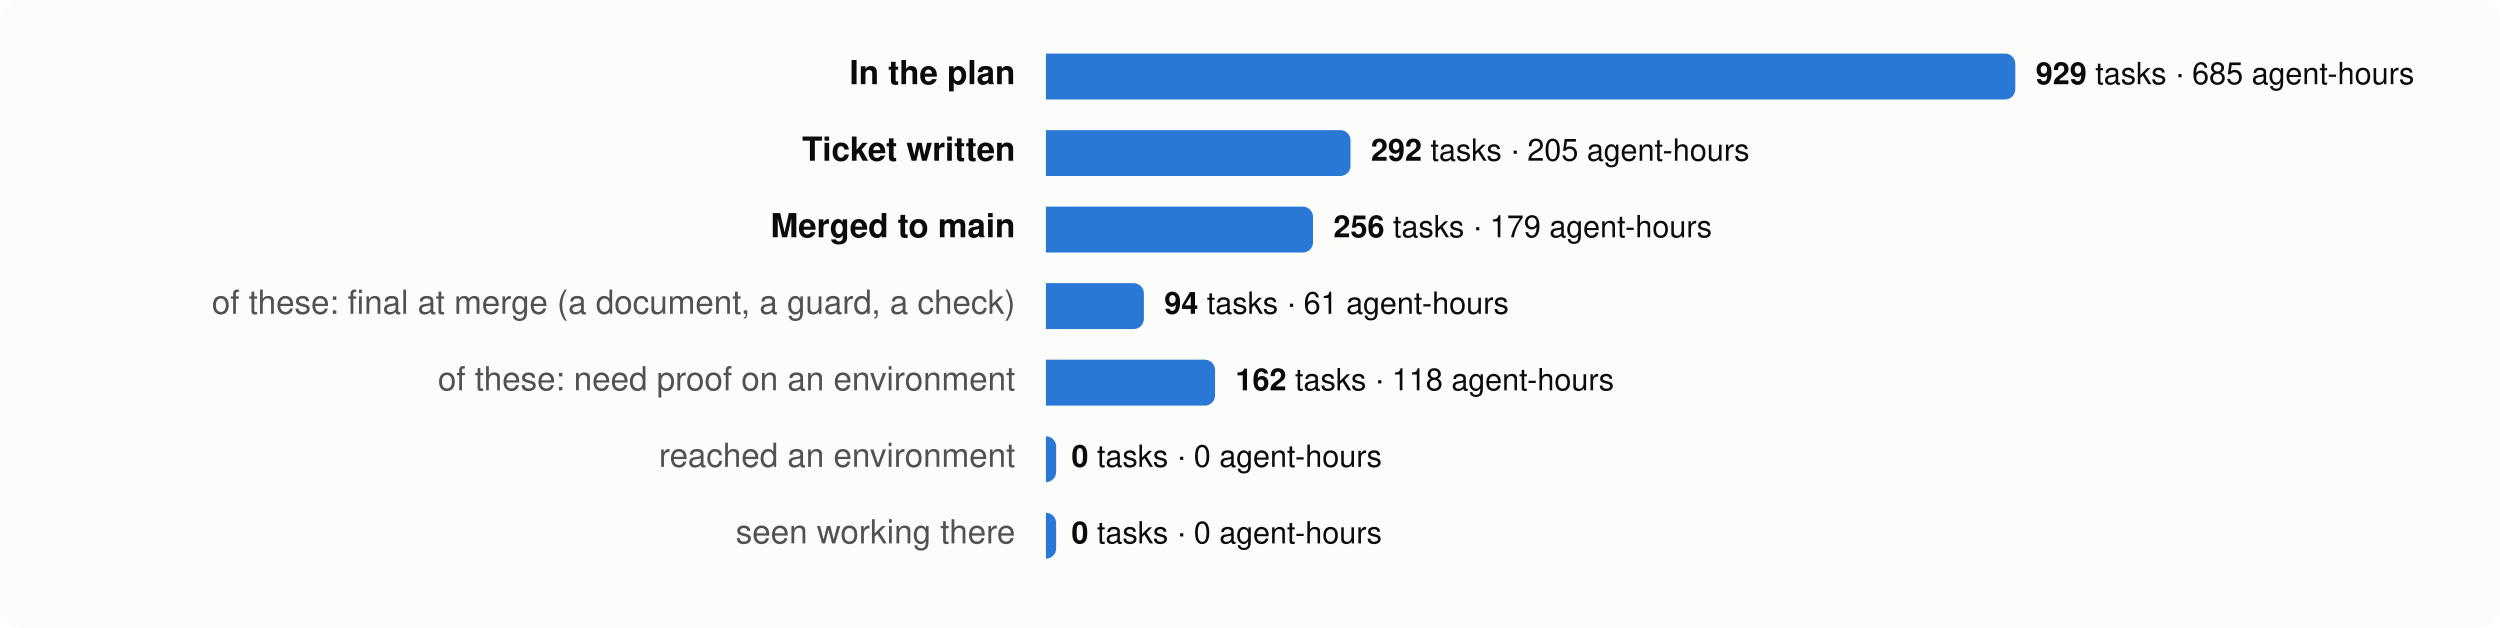
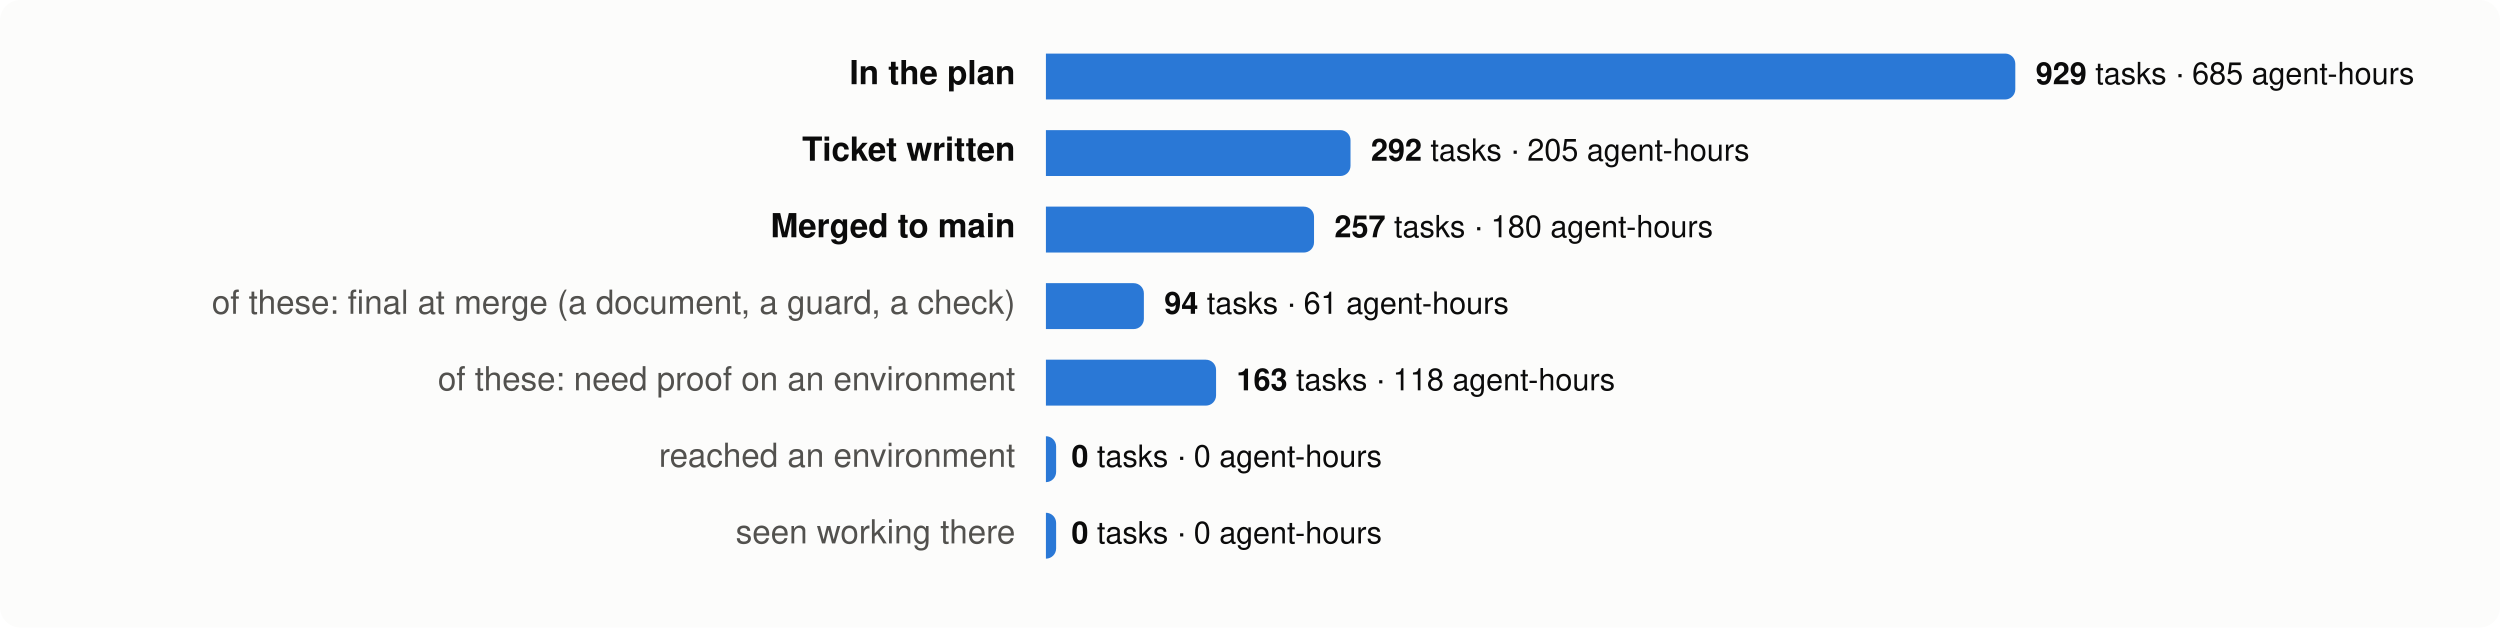
<svg xmlns="http://www.w3.org/2000/svg" viewBox="0 0 980 246" width="980" height="246" font-family="system-ui,-apple-system,Segoe UI,Helvetica,Arial,sans-serif" font-size="13">
  <rect width="980" height="246" rx="8" fill="#fcfcfb" />
  <text x="398" y="33" text-anchor="end" fill="#0b0b0b" font-weight="600">In the plan</text>
  <path d="M410,21 h376.0 a4,4 0 0 1 4,4 v10 a4,4 0 0 1 -4,4 h-376.0 z" fill="#2a78d6" />
  <text x="798.0" y="33" fill="#0b0b0b" font-size="12">
    <tspan font-weight="600">929</tspan> tasks · 685 agent-hours</text>
  <text x="398" y="63" text-anchor="end" fill="#0b0b0b" font-weight="600">Ticket written</text>
  <path d="M410,51 h115.4 a4,4 0 0 1 4,4 v10 a4,4 0 0 1 -4,4 h-115.4 z" fill="#2a78d6" />
  <text x="537.4" y="63" fill="#0b0b0b" font-size="12">
    <tspan font-weight="600">292</tspan> tasks · 205 agent-hours</text>
  <text x="398" y="93" text-anchor="end" fill="#0b0b0b" font-weight="600">Merged to main</text>
-   <path d="M410,81 h100.7 a4,4 0 0 1 4,4 v10 a4,4 0 0 1 -4,4 h-100.7 z" fill="#2a78d6" />
-   <text x="522.7" y="93" fill="#0b0b0b" font-size="12">
-     <tspan font-weight="600">256</tspan> tasks · 179 agent-hours</text>
+   <path d="M410,81 h101.1 a4,4 0 0 1 4,4 v10 a4,4 0 0 1 -4,4 h-101.1 z" fill="#2a78d6" />
+   <text x="523.1" y="93" fill="#0b0b0b" font-size="12">
+     <tspan font-weight="600">257</tspan> tasks · 180 agent-hours</text>
  <text x="398" y="123" text-anchor="end" fill="#52514e" font-weight="400">of these: final at merge (a document, a guard, a check)</text>
  <path d="M410,111 h34.4 a4,4 0 0 1 4,4 v10 a4,4 0 0 1 -4,4 h-34.4 z" fill="#2a78d6" />
  <text x="456.4" y="123" fill="#0b0b0b" font-size="12">
    <tspan font-weight="600">94</tspan> tasks · 61 agent-hours</text>
  <text x="398" y="153" text-anchor="end" fill="#52514e" font-weight="400">of these: need proof on an environment</text>
-   <path d="M410,141 h62.3 a4,4 0 0 1 4,4 v10 a4,4 0 0 1 -4,4 h-62.3 z" fill="#2a78d6" />
-   <text x="484.3" y="153" fill="#0b0b0b" font-size="12">
-     <tspan font-weight="600">162</tspan> tasks · 118 agent-hours</text>
+   <path d="M410,141 h62.7 a4,4 0 0 1 4,4 v10 a4,4 0 0 1 -4,4 h-62.7 z" fill="#2a78d6" />
+   <text x="484.7" y="153" fill="#0b0b0b" font-size="12">
+     <tspan font-weight="600">163</tspan> tasks · 118 agent-hours</text>
  <text x="398" y="183" text-anchor="end" fill="#52514e" font-weight="400">reached an environment</text>
  <path d="M410,171 h0.0 a4,4 0 0 1 4,4 v10 a4,4 0 0 1 -4,4 h-0.0 z" fill="#2a78d6" />
  <text x="420.0" y="183" fill="#0b0b0b" font-size="12">
    <tspan font-weight="600">0</tspan> tasks · 0 agent-hours</text>
  <text x="398" y="213" text-anchor="end" fill="#52514e" font-weight="400">seen working there</text>
  <path d="M410,201 h0.0 a4,4 0 0 1 4,4 v10 a4,4 0 0 1 -4,4 h-0.0 z" fill="#2a78d6" />
  <text x="420.0" y="213" fill="#0b0b0b" font-size="12">
    <tspan font-weight="600">0</tspan> tasks · 0 agent-hours</text>
</svg>
